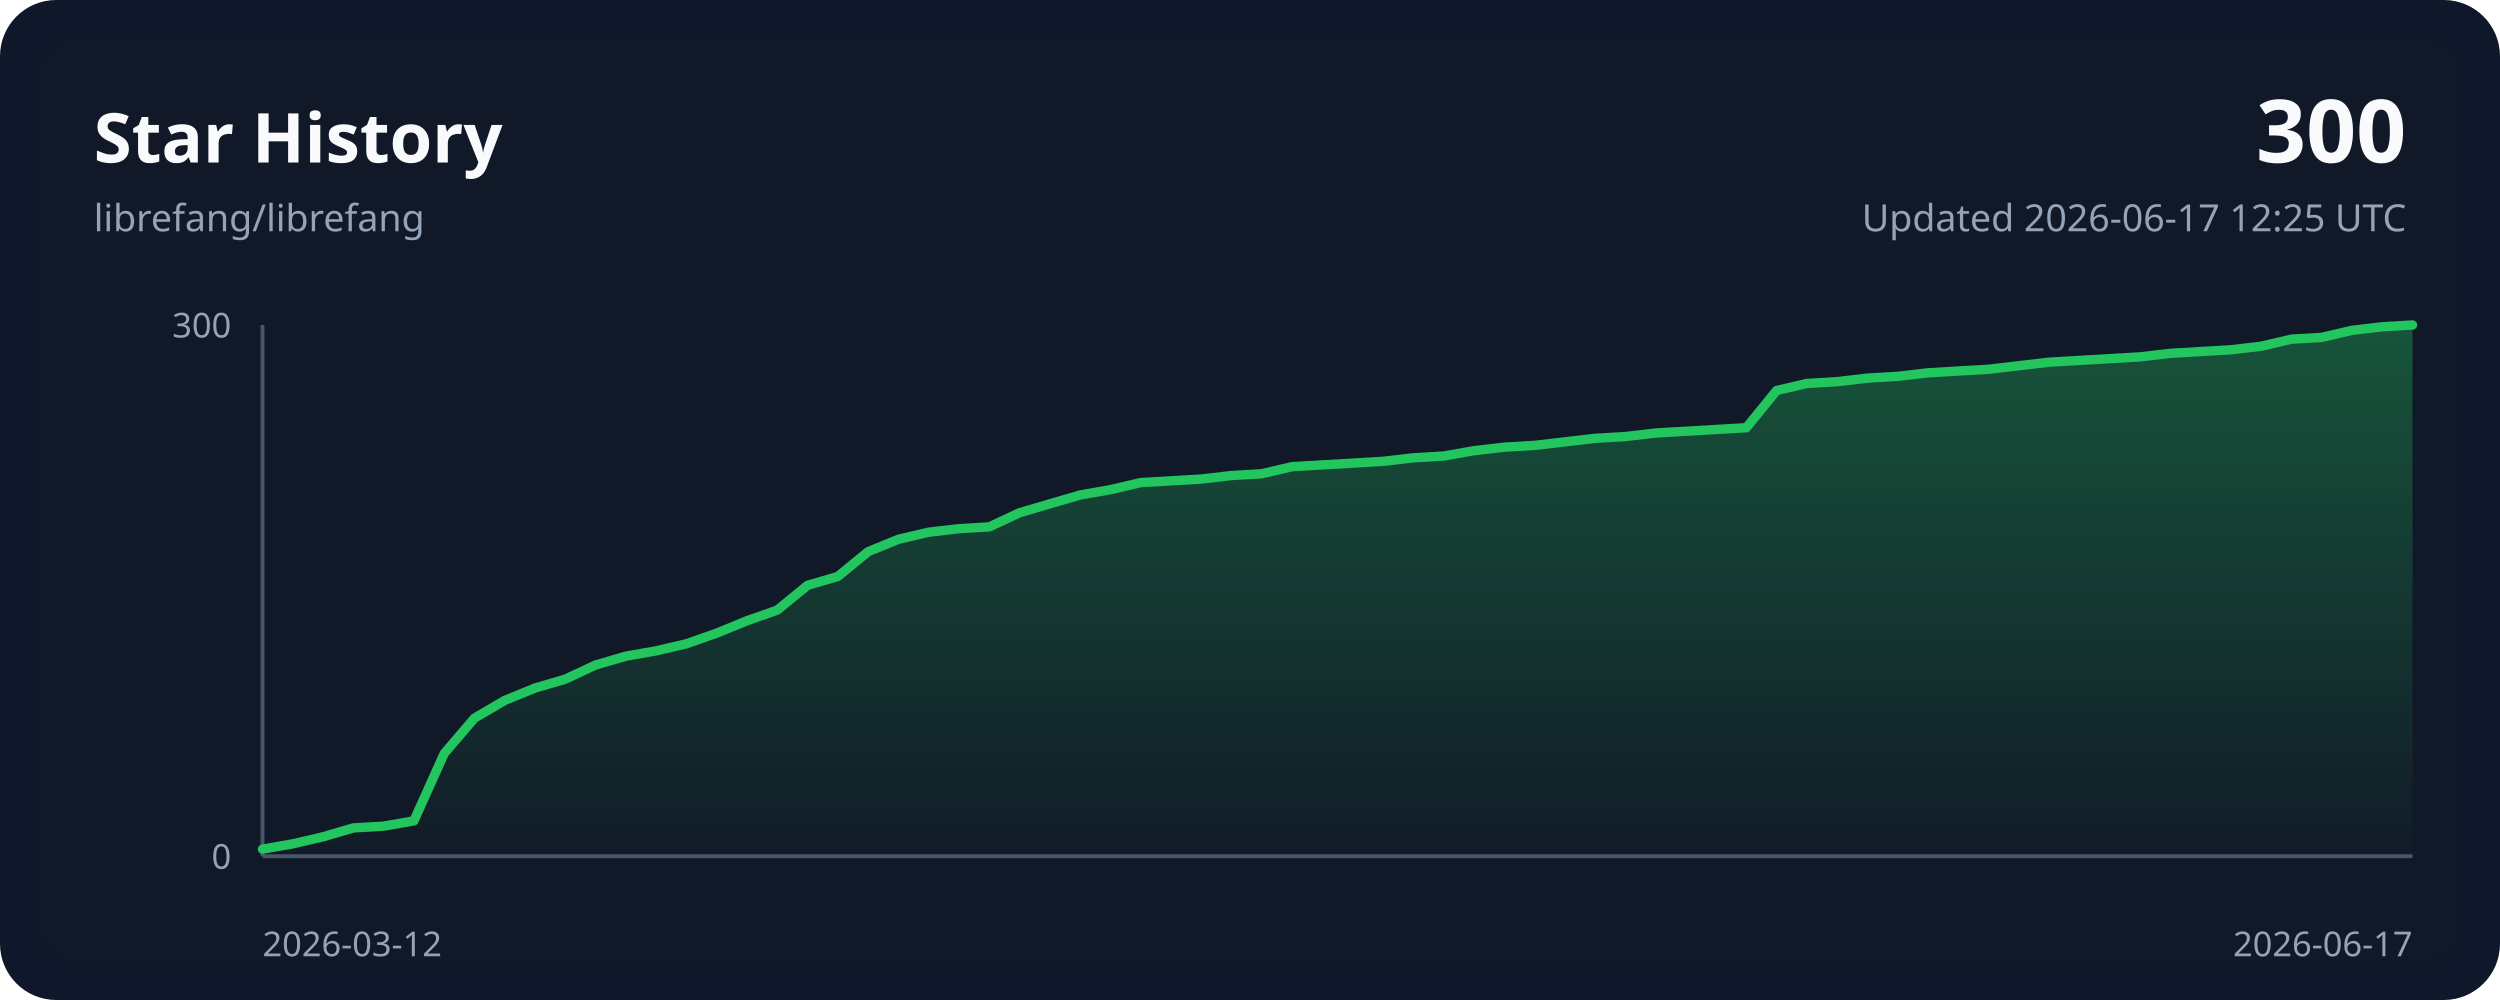
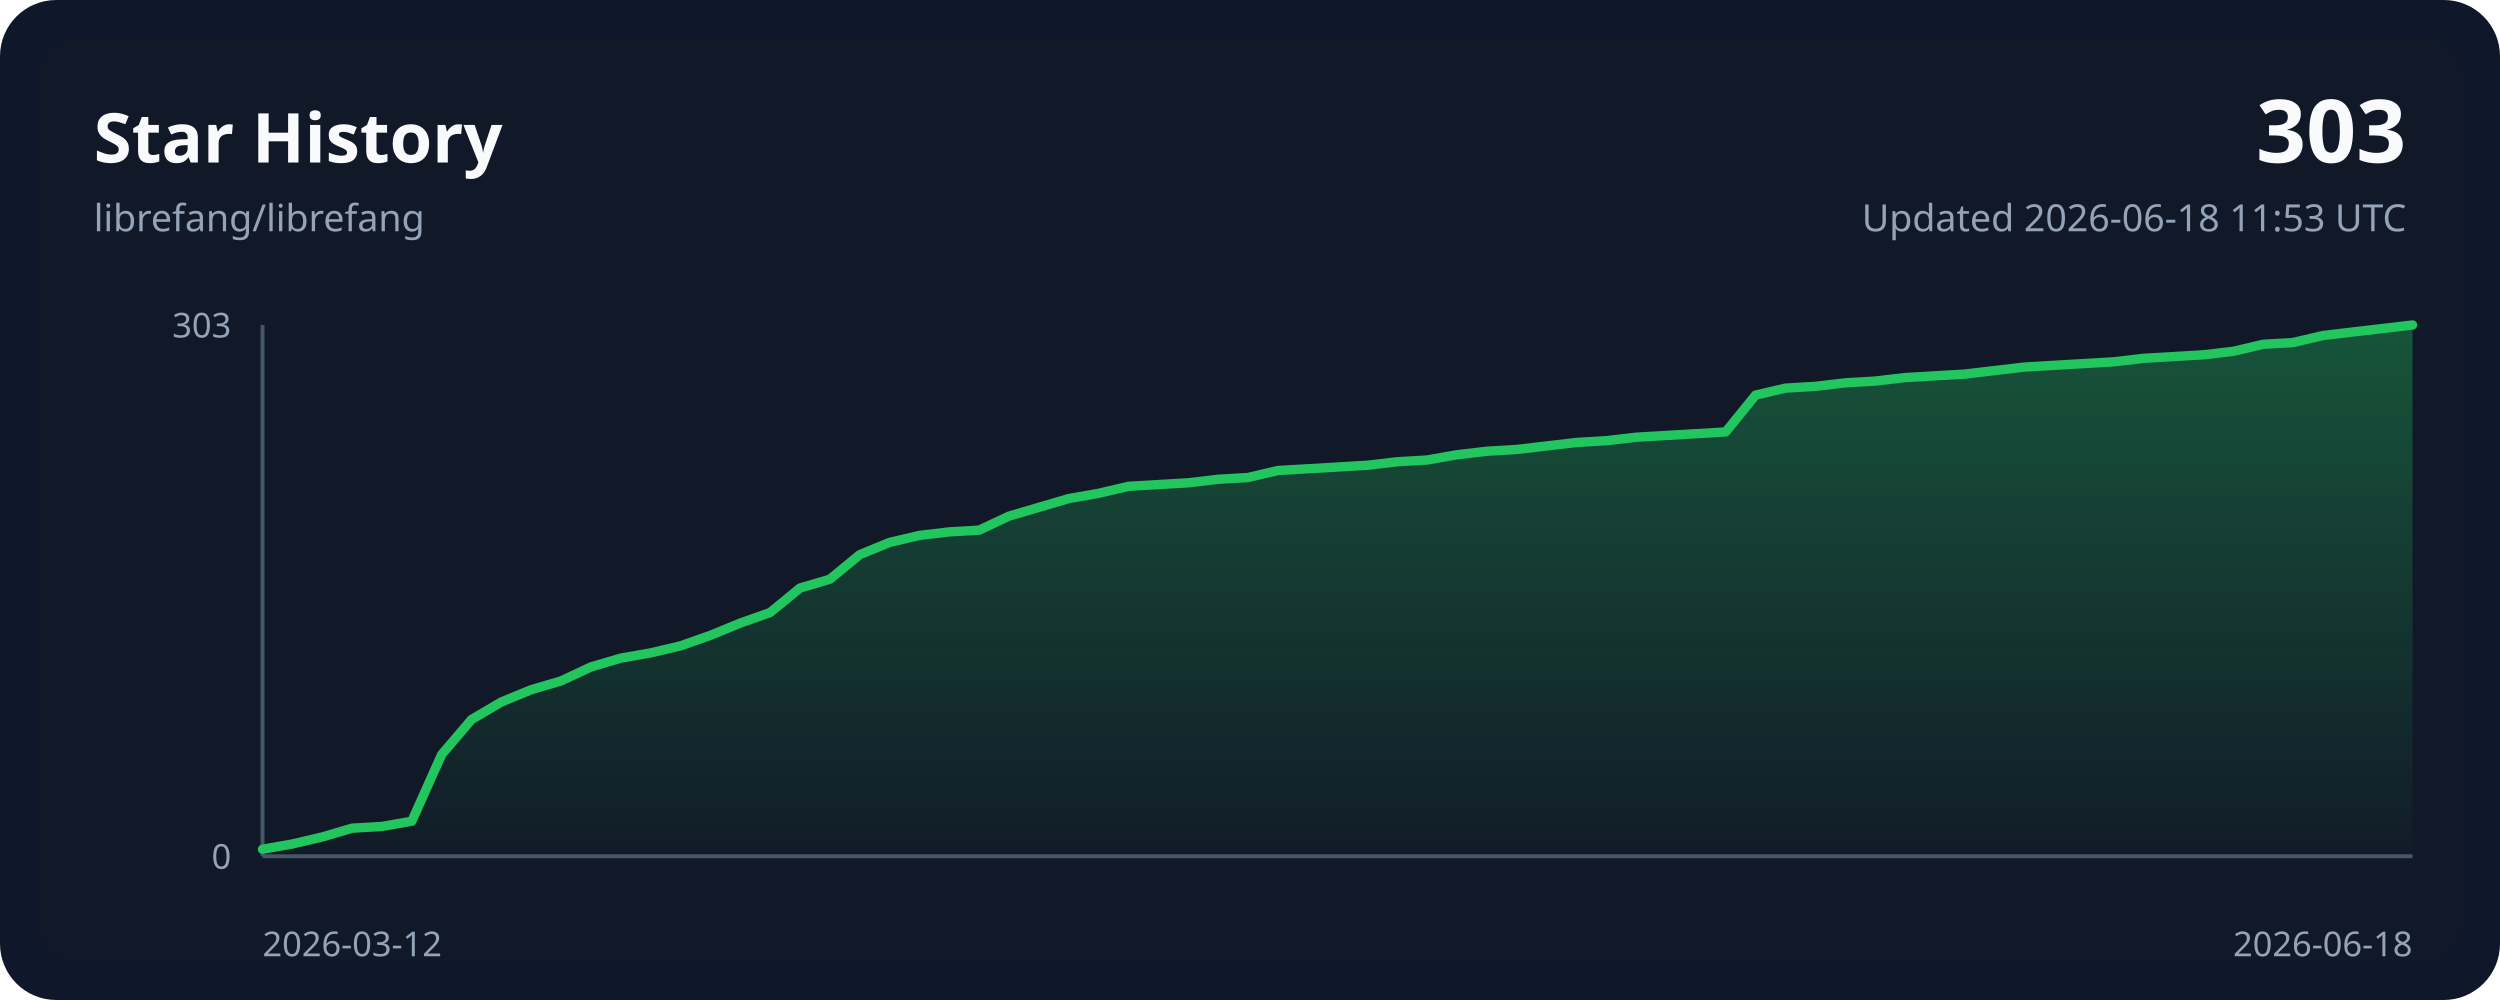
<svg xmlns="http://www.w3.org/2000/svg" width="800" height="320" viewBox="0 0 800 320" role="img">
  <style>
    .bg { fill: #0f172a; }
    .panel { fill: #111827; }
    .grid { stroke: #243244; stroke-width: 1; }
    .axis { stroke: #475569; stroke-width: 1.25; }
    .line { fill: none; stroke: #22c55e; stroke-width: 3; stroke-linecap: round; stroke-linejoin: round; }
    .area { fill: url(#areaGradient); }
    .title { font: 700 22px ui-sans-serif, system-ui, sans-serif; fill: #f8fafc; }
    .subtitle { font: 400 12px ui-sans-serif, system-ui, sans-serif; fill: #94a3b8; }
    .axis-label { font: 400 11px ui-sans-serif, system-ui, sans-serif; fill: #94a3b8; }
    .value { font: 700 28px ui-sans-serif, system-ui, sans-serif; fill: #f8fafc; }
  </style>
  <defs>
    <linearGradient id="areaGradient" x1="0" x2="0" y1="0" y2="1">
      <stop offset="0%" stop-color="#22c55e" stop-opacity="0.35" />
      <stop offset="100%" stop-color="#22c55e" stop-opacity="0.02" />
    </linearGradient>
  </defs>
  <rect width="800" height="320" rx="18" class="bg" />
  <rect x="12" y="12" width="776" height="296" rx="14" class="panel" />
  <text x="30" y="52" class="title">Star History</text>
  <text x="30" y="74" class="subtitle">librefang/librefang</text>
-   <text x="770" y="52" class="value" text-anchor="end">300</text>
-   <text x="770" y="74" class="subtitle" text-anchor="end">Updated 2026-06-17 12:25 UTC</text>
+   <text x="770" y="52" class="value" text-anchor="end">303</text>
+   <text x="770" y="74" class="subtitle" text-anchor="end">Updated 2026-06-18 11:53 UTC</text>
  <line x1="84" y1="274.00" x2="772.00" y2="274.00" class="axis" />
  <line x1="84" y1="104.00" x2="84" y2="274.00" class="axis" />
-   <path d="M 84.00,274.00 L 84.00,271.73 L 93.69,270.03 L 103.38,267.77 L 113.07,264.93 L 122.76,264.37 L 132.45,262.67 L 142.14,241.13 L 151.83,229.80 L 161.52,224.13 L 171.21,220.17 L 180.90,217.33 L 190.59,212.80 L 200.28,209.97 L 209.97,208.27 L 219.66,206.00 L 229.35,202.60 L 239.04,198.63 L 248.73,195.23 L 258.42,187.30 L 268.11,184.47 L 277.80,176.53 L 287.49,172.57 L 297.18,170.30 L 306.87,169.17 L 316.56,168.60 L 326.25,164.07 L 335.94,161.23 L 345.63,158.40 L 355.32,156.70 L 365.01,154.43 L 374.70,153.87 L 384.39,153.30 L 394.08,152.17 L 403.77,151.60 L 413.46,149.33 L 423.15,148.77 L 432.85,148.20 L 442.54,147.63 L 452.23,146.50 L 461.92,145.93 L 471.61,144.23 L 481.30,143.10 L 490.99,142.53 L 500.68,141.40 L 510.37,140.27 L 520.06,139.70 L 529.75,138.57 L 539.44,138.00 L 549.13,137.43 L 558.82,136.87 L 568.51,124.97 L 578.20,122.70 L 587.89,122.13 L 597.58,121.00 L 607.27,120.43 L 616.96,119.30 L 626.65,118.73 L 636.34,118.17 L 646.03,117.03 L 655.72,115.90 L 665.41,115.33 L 675.10,114.77 L 684.79,114.20 L 694.48,113.07 L 704.17,112.50 L 713.86,111.93 L 723.55,110.80 L 733.24,108.53 L 742.93,107.97 L 752.62,105.70 L 762.31,104.57 L 772.00,104.00 L 772.00,274.00 Z" class="area" />
-   <polyline points="84.00,271.73 93.69,270.03 103.38,267.77 113.07,264.93 122.76,264.37 132.45,262.67 142.14,241.13 151.83,229.80 161.52,224.13 171.21,220.17 180.90,217.33 190.59,212.80 200.28,209.97 209.97,208.27 219.66,206.00 229.35,202.60 239.04,198.63 248.73,195.23 258.42,187.30 268.11,184.47 277.80,176.53 287.49,172.57 297.18,170.30 306.87,169.17 316.56,168.60 326.25,164.07 335.94,161.23 345.63,158.40 355.32,156.70 365.01,154.43 374.70,153.87 384.39,153.30 394.08,152.17 403.77,151.60 413.46,149.33 423.15,148.77 432.85,148.20 442.54,147.63 452.23,146.50 461.92,145.93 471.61,144.23 481.30,143.10 490.99,142.53 500.68,141.40 510.37,140.27 520.06,139.70 529.75,138.57 539.44,138.00 549.13,137.43 558.82,136.87 568.51,124.97 578.20,122.70 587.89,122.13 597.58,121.00 607.27,120.43 616.96,119.30 626.65,118.73 636.34,118.17 646.03,117.03 655.72,115.90 665.41,115.33 675.10,114.77 684.79,114.20 694.48,113.07 704.17,112.50 713.86,111.93 723.55,110.80 733.24,108.53 742.93,107.97 752.62,105.70 762.31,104.57 772.00,104.00" class="line" />
+   <path d="M 84.00,274.00 L 84.00,271.76 L 93.56,270.07 L 103.11,267.83 L 112.67,265.02 L 122.22,264.46 L 131.78,262.78 L 141.33,241.46 L 150.89,230.24 L 160.44,224.63 L 170.00,220.70 L 179.56,217.89 L 189.11,213.41 L 198.67,210.60 L 208.22,208.92 L 217.78,206.67 L 227.33,203.31 L 236.89,199.38 L 246.44,196.01 L 256.00,188.16 L 265.56,185.35 L 275.11,177.50 L 284.67,173.57 L 294.22,171.33 L 303.78,170.20 L 313.33,169.64 L 322.89,165.16 L 332.44,162.35 L 342.00,159.54 L 351.56,157.86 L 361.11,155.62 L 370.67,155.06 L 380.22,154.50 L 389.78,153.37 L 399.33,152.81 L 408.89,150.57 L 418.44,150.01 L 428.00,149.45 L 437.56,148.88 L 447.11,147.76 L 456.67,147.20 L 466.22,145.52 L 475.78,144.40 L 485.33,143.83 L 494.89,142.71 L 504.44,141.59 L 514.00,141.03 L 523.56,139.91 L 533.11,139.35 L 542.67,138.79 L 552.22,138.22 L 561.78,126.44 L 571.33,124.20 L 580.89,123.64 L 590.44,122.51 L 600.00,121.95 L 609.56,120.83 L 619.11,120.27 L 628.67,119.71 L 638.22,118.59 L 647.78,117.47 L 657.33,116.90 L 666.89,116.34 L 676.44,115.78 L 686.00,114.66 L 695.56,114.10 L 705.11,113.54 L 714.67,112.42 L 724.22,110.17 L 733.78,109.61 L 743.33,107.37 L 752.89,106.24 L 762.44,105.12 L 772.00,104.00 L 772.00,274.00 Z" class="area" />
+   <polyline points="84.00,271.76 93.56,270.07 103.11,267.83 112.67,265.02 122.22,264.46 131.78,262.78 141.33,241.46 150.89,230.24 160.44,224.63 170.00,220.70 179.56,217.89 189.11,213.41 198.67,210.60 208.22,208.92 217.78,206.67 227.33,203.31 236.89,199.38 246.44,196.01 256.00,188.16 265.56,185.35 275.11,177.50 284.67,173.57 294.22,171.33 303.78,170.20 313.33,169.64 322.89,165.16 332.44,162.35 342.00,159.54 351.56,157.86 361.11,155.62 370.67,155.06 380.22,154.50 389.78,153.37 399.33,152.81 408.89,150.57 418.44,150.01 428.00,149.45 437.56,148.88 447.11,147.76 456.67,147.20 466.22,145.52 475.78,144.40 485.33,143.83 494.89,142.71 504.44,141.59 514.00,141.03 523.56,139.91 533.11,139.35 542.67,138.79 552.22,138.22 561.78,126.44 571.33,124.20 580.89,123.64 590.44,122.51 600.00,121.95 609.56,120.83 619.11,120.27 628.67,119.71 638.22,118.59 647.78,117.47 657.33,116.90 666.89,116.34 676.44,115.78 686.00,114.66 695.56,114.10 705.11,113.54 714.67,112.42 724.22,110.17 733.78,109.61 743.33,107.37 752.89,106.24 762.44,105.12 772.00,104.00" class="line" />
  <text x="84" y="306" class="axis-label" text-anchor="start">2026-03-12</text>
-   <text x="772.00" y="306" class="axis-label" text-anchor="end">2026-06-17</text>
-   <text x="74" y="108.00" class="axis-label" text-anchor="end">300</text>
+   <text x="772.00" y="306" class="axis-label" text-anchor="end">2026-06-18</text>
+   <text x="74" y="108.00" class="axis-label" text-anchor="end">303</text>
  <text x="74" y="278.00" class="axis-label" text-anchor="end">0</text>
</svg>
